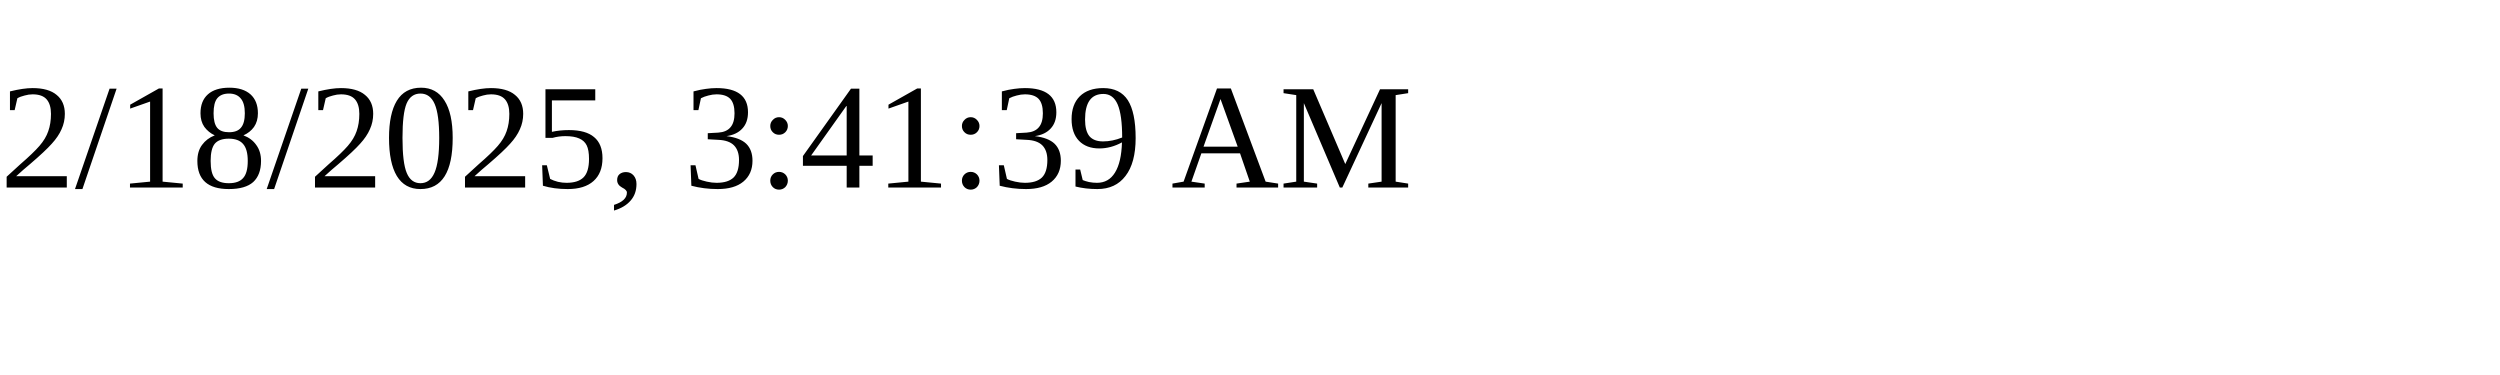
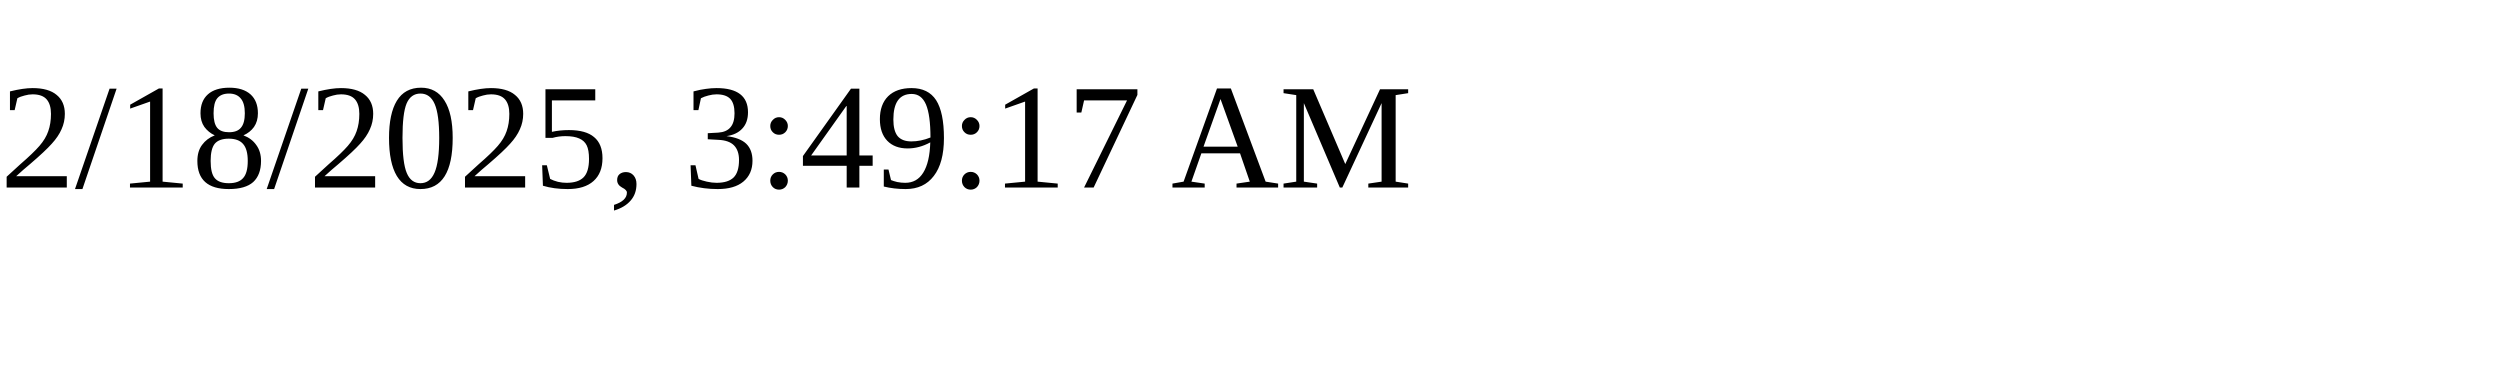
<svg xmlns="http://www.w3.org/2000/svg" height="30" width="200">
-   <text x="0" y="15">2/18/2025, 3:41:39 AM</text>
+   <text x="0" y="15">2/18/2025, 3:49:17 AM</text>
</svg>
